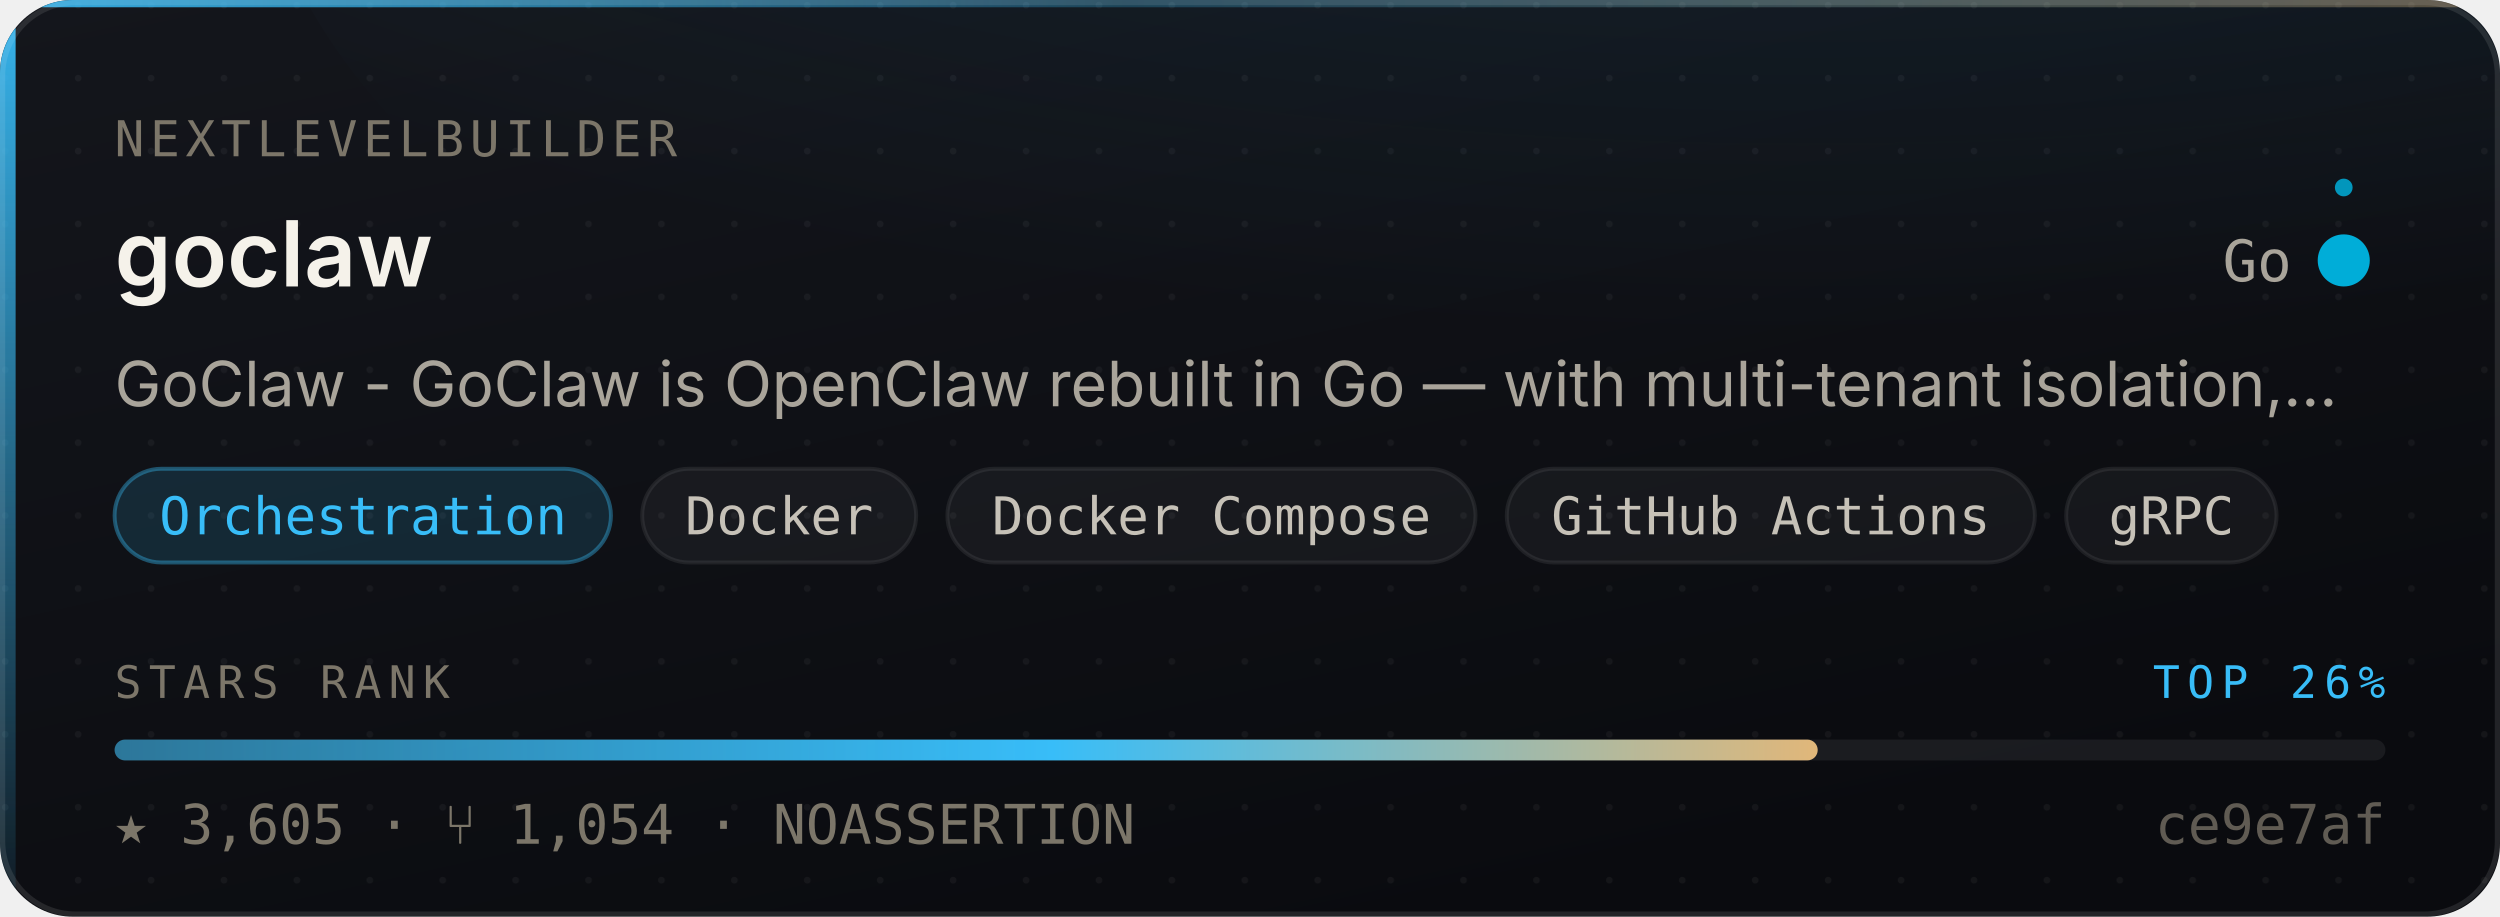
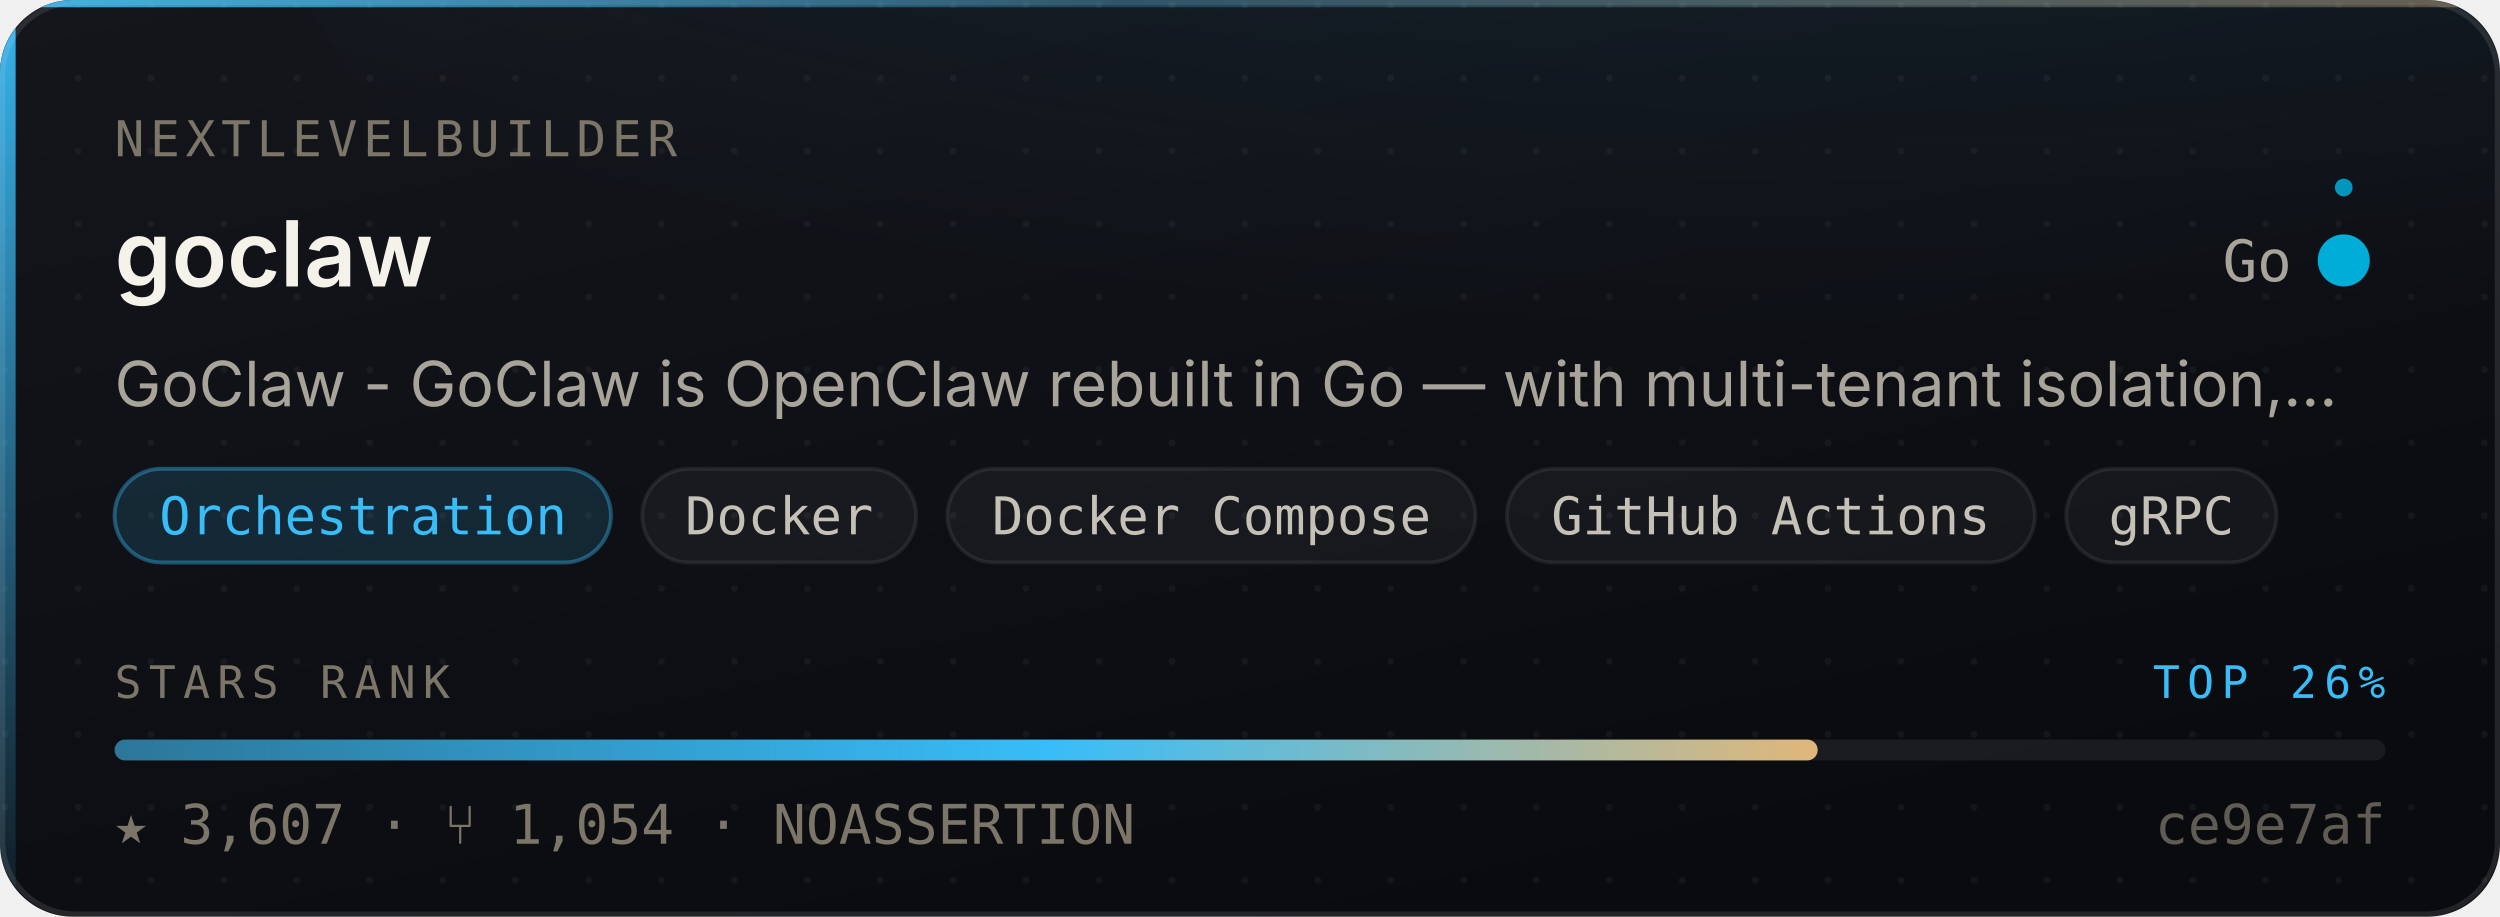
- <svg xmlns="http://www.w3.org/2000/svg" width="480" height="176" viewBox="0 0 480 176" role="img" aria-label="nextlevelbuilder/goclaw — Orchestration, 3,605 stars, top 26% of this corpus">
+ <svg xmlns="http://www.w3.org/2000/svg" width="480" height="176" viewBox="0 0 480 176" role="img" aria-label="nextlevelbuilder/goclaw — Orchestration, 3,607 stars, top 26% of this corpus">
  <style>
    /* Motion is additive decoration. With reduced motion requested the whole
       motion layer is hidden and the card is still complete and correct. */
    @media (prefers-reduced-motion: reduce){ .mo{ display:none } }
  </style>
  <defs>
    <linearGradient id="surface" x1="0" y1="0" x2="0.6" y2="1">
      <stop offset="0" stop-color="#14161C" />
      <stop offset="1" stop-color="#0A0B0F" />
    </linearGradient>
    <linearGradient id="edge" x1="0" y1="0" x2="1" y2="0">
      <stop offset="0" stop-color="#38BDF8" stop-opacity="0.9" />
      <stop offset="0.45" stop-color="#38BDF8" stop-opacity="0.25" />
      <stop offset="1" stop-color="#E3B778" stop-opacity="0.35" />
    </linearGradient>
    <linearGradient id="rail" x1="0" y1="0" x2="0" y2="1">
      <stop offset="0" stop-color="#38BDF8" stop-opacity="0.95" />
      <stop offset="1" stop-color="#38BDF8" stop-opacity="0.06" />
    </linearGradient>
    <radialGradient id="glow" cx="0.5" cy="0" r="0.85">
      <stop offset="0" stop-color="#38BDF8" stop-opacity="0.20" />
      <stop offset="1" stop-color="#38BDF8" stop-opacity="0" />
    </radialGradient>
    <linearGradient id="sheen" x1="0" y1="0" x2="1" y2="0">
      <stop offset="0" stop-color="#ffffff" stop-opacity="0" />
      <stop offset="0.5" stop-color="#ffffff" stop-opacity="0.055" />
      <stop offset="1" stop-color="#ffffff" stop-opacity="0" />
    </linearGradient>
    <linearGradient id="rankFill" x1="0" y1="0" x2="1" y2="0">
      <stop offset="0" stop-color="rgba(56,189,248,0.55)" />
      <stop offset="0.55" stop-color="#38BDF8" />
      <stop offset="1" stop-color="#E3B778" />
    </linearGradient>
    <pattern id="dots" width="14" height="14" patternUnits="userSpaceOnUse">
      <circle cx="1" cy="1" r="0.65" fill="#ffffff" opacity="0.045" />
    </pattern>
    <clipPath id="frame">
      <rect x="0" y="0" width="480" height="176" rx="14" />
    </clipPath>
  </defs>
  <g clip-path="url(#frame)">
    <rect width="480" height="176" fill="url(#surface)" />
    <rect width="480" height="176" fill="url(#dots)" />
    <ellipse cx="345.6" cy="-40" rx="297.6" ry="150" fill="url(#glow)" />
    <rect x="0" y="0" width="3" height="176" fill="url(#rail)" />
    <rect x="0" y="0" width="480" height="1.4" fill="url(#edge)" />
  </g>
  <rect x="0.5" y="0.5" width="479" height="175" rx="14" fill="none" stroke="rgba(255,255,255,0.10)" stroke-width="1" />
  <g class="mo" clip-path="url(#frame)">
    <rect x="-150" y="0" width="130" height="176" fill="url(#sheen)">
      <animate attributeName="x" values="-150;500" dur="5.5s" repeatCount="indefinite" />
    </rect>
    <circle r="2.6" fill="#38BDF8" opacity="0">
      <animateMotion dur="3.4s" repeatCount="indefinite" calcMode="linear" keyPoints="0.04;0.96" keyTimes="0;1" path="M1.5 0 L1.5 176" />
      <animate attributeName="opacity" values="0;0.95;0.95;0" keyTimes="0;0.12;0.82;1" dur="3.4s" repeatCount="indefinite" />
    </circle>
  </g>
  <text x="22" y="30" font-size="9.5" letter-spacing="1.1" fill="#7C7669" font-family="ui-monospace,SFMono-Regular,'SF Mono',Menlo,monospace">NEXTLEVELBUILDER</text>
  <text x="22" y="55" font-size="17.5" font-weight="600" fill="#F5F2EA" font-family="-apple-system,BlinkMacSystemFont,'Segoe UI',Inter,Helvetica,Arial,sans-serif">goclaw</text>
  <text x="440" y="54" font-size="11" fill="#A9A49A" text-anchor="end" font-family="ui-monospace,SFMono-Regular,'SF Mono',Menlo,monospace">Go</text>
  <circle cx="450" cy="50" r="4.5" fill="#00ADD8" />
  <g class="mo">
    <g>
      <animateTransform attributeName="transform" type="rotate" from="0 450 50" to="360 450 50" dur="7s" repeatCount="indefinite" />
      <circle cx="450" cy="36" r="1.7" fill="#00ADD8" opacity="0.85" />
    </g>
    <circle cx="450" cy="50" r="4.5" fill="none" stroke="#00ADD8" stroke-width="1">
      <animate attributeName="r" values="4.5;11;4.5" dur="4s" repeatCount="indefinite" />
      <animate attributeName="stroke-opacity" values="0.5;0;0.5" dur="4s" repeatCount="indefinite" />
    </circle>
  </g>
  <text x="22" y="78" font-size="12" fill="#A9A49A" font-family="-apple-system,BlinkMacSystemFont,'Segoe UI',Inter,Helvetica,Arial,sans-serif">GoClaw - GoClaw is OpenClaw rebuilt in Go — with multi-tenant isolation,…</text>
  <rect x="22.0" y="90" width="95.3" height="18" rx="9" fill="rgba(56,189,248,0.14)" stroke="rgba(56,189,248,0.38)" stroke-width="0.75" />
  <text x="69.7" y="102.6" font-size="10" fill="#38BDF8" text-anchor="middle" font-family="ui-monospace,SFMono-Regular,'SF Mono',Menlo,monospace">Orchestration</text>
  <rect x="123.3" y="90" width="52.6" height="18" rx="9" fill="rgba(255,255,255,0.045)" stroke="rgba(255,255,255,0.075)" stroke-width="0.75" />
  <text x="149.6" y="102.6" font-size="10" fill="#C6C1B7" text-anchor="middle" font-family="ui-monospace,SFMono-Regular,'SF Mono',Menlo,monospace">Docker</text>
  <rect x="181.9" y="90" width="101.4" height="18" rx="9" fill="rgba(255,255,255,0.045)" stroke="rgba(255,255,255,0.075)" stroke-width="0.75" />
  <text x="232.6" y="102.6" font-size="10" fill="#C6C1B7" text-anchor="middle" font-family="ui-monospace,SFMono-Regular,'SF Mono',Menlo,monospace">Docker Compose</text>
  <rect x="289.3" y="90" width="101.4" height="18" rx="9" fill="rgba(255,255,255,0.045)" stroke="rgba(255,255,255,0.075)" stroke-width="0.75" />
  <text x="340.0" y="102.6" font-size="10" fill="#C6C1B7" text-anchor="middle" font-family="ui-monospace,SFMono-Regular,'SF Mono',Menlo,monospace">GitHub Actions</text>
  <rect x="396.7" y="90" width="40.4" height="18" rx="9" fill="rgba(255,255,255,0.045)" stroke="rgba(255,255,255,0.075)" stroke-width="0.75" />
  <text x="416.9" y="102.6" font-size="10" fill="#C6C1B7" text-anchor="middle" font-family="ui-monospace,SFMono-Regular,'SF Mono',Menlo,monospace">gRPC</text>
  <text x="22" y="134" font-size="8.6" letter-spacing="1.4" fill="#7C7669" font-family="ui-monospace,SFMono-Regular,'SF Mono',Menlo,monospace">STARS RANK</text>
  <text x="458" y="134" font-size="8.6" letter-spacing="1.4" fill="#38BDF8" text-anchor="end" font-family="ui-monospace,SFMono-Regular,'SF Mono',Menlo,monospace">TOP 26%</text>
  <rect x="22" y="142" width="436" height="4" rx="2" fill="rgba(255,255,255,0.07)" />
  <rect x="22" y="142" width="327.0" height="4" rx="2" fill="url(#rankFill)">
    <animate attributeName="width" from="0" to="327.0" dur="1.1s" fill="freeze" calcMode="spline" keySplines="0.16 1 0.3 1" keyTimes="0;1" />
  </rect>
-   <text x="22" y="162" font-size="10.5" fill="#7C7669" font-family="ui-monospace,SFMono-Regular,'SF Mono',Menlo,monospace">★ 3,605   ·   ⑂ 1,054   ·   NOASSERTION</text>
+   <text x="22" y="162" font-size="10.5" fill="#7C7669" font-family="ui-monospace,SFMono-Regular,'SF Mono',Menlo,monospace">★ 3,607   ·   ⑂ 1,054   ·   NOASSERTION</text>
  <text x="458" y="162" font-size="10.5" fill="#7C7669" text-anchor="end" font-family="ui-monospace,SFMono-Regular,'SF Mono',Menlo,monospace" opacity="0.75">ce9e7af</text>
</svg>
